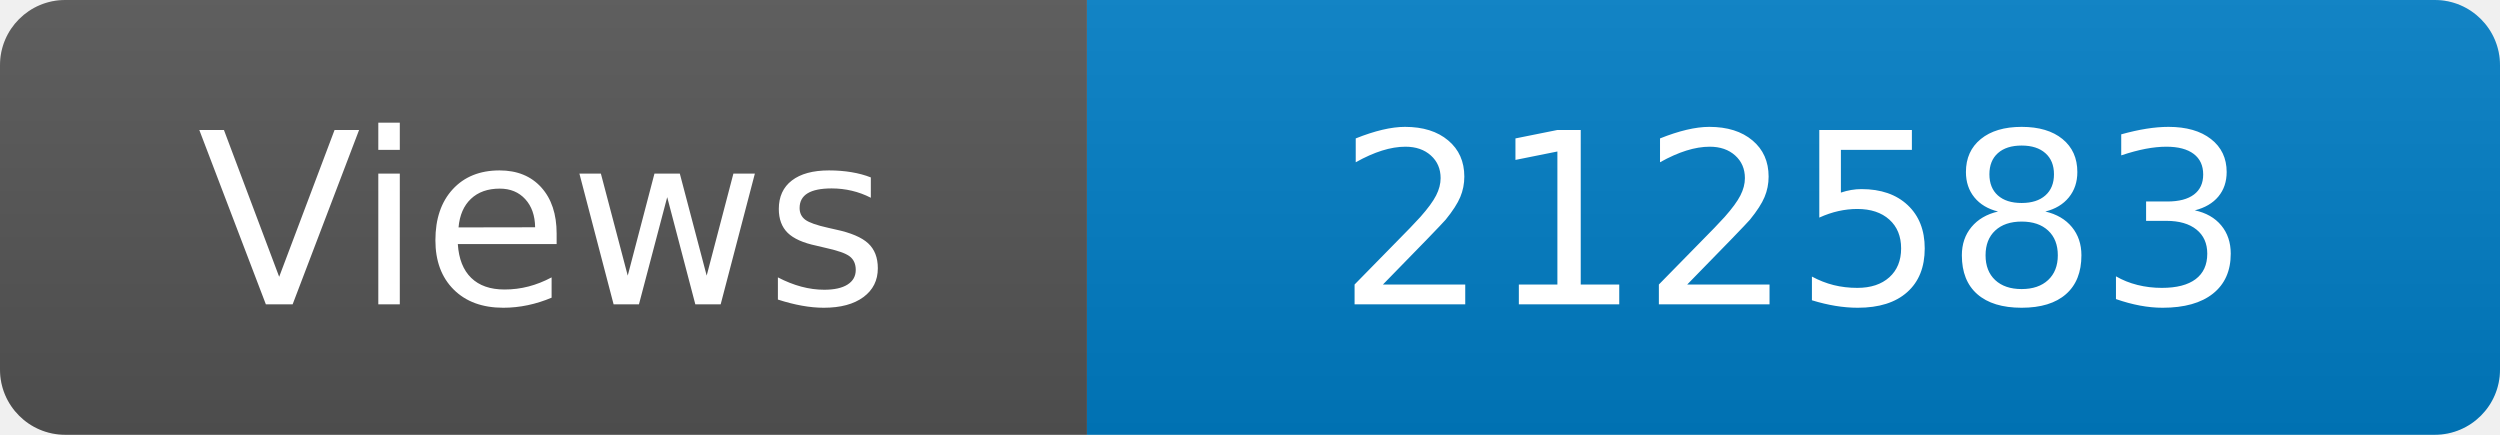
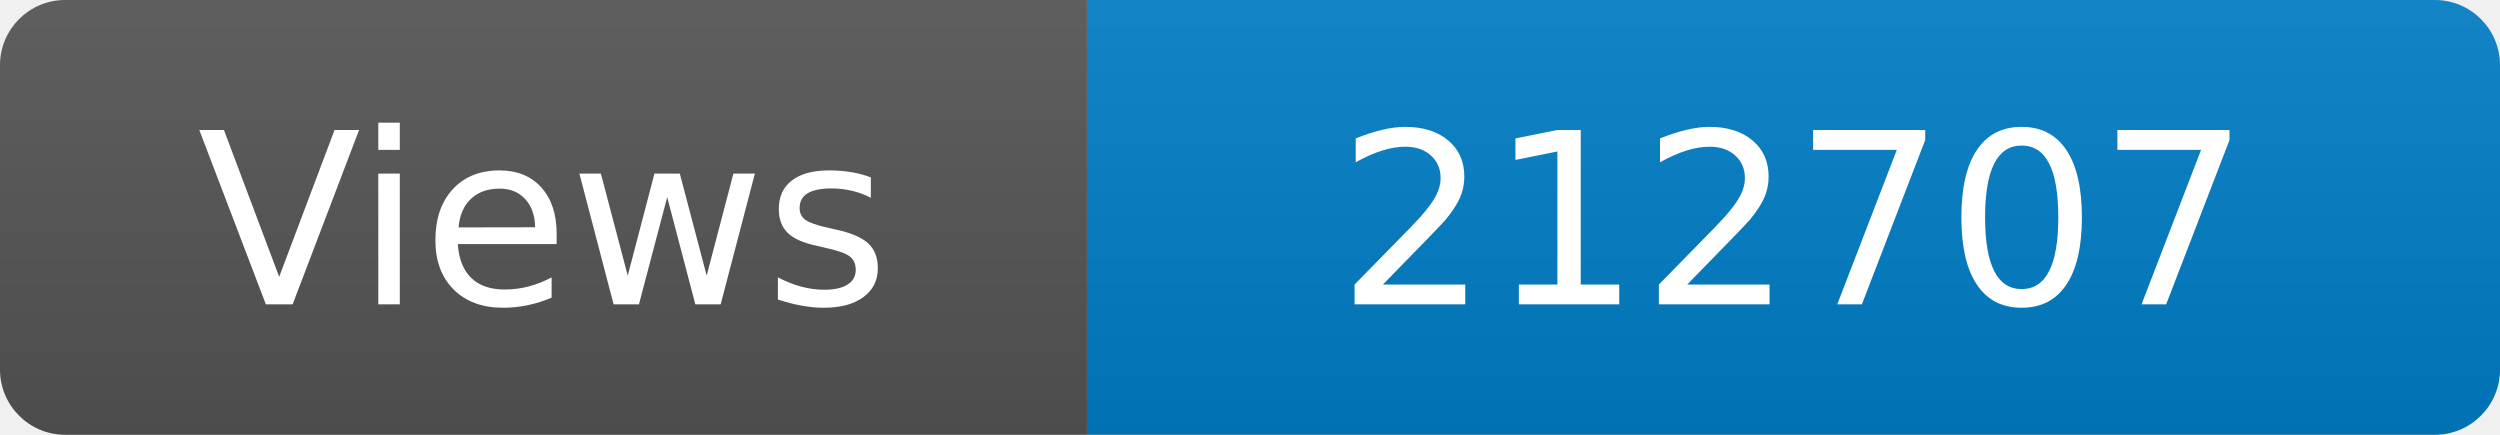
<svg xmlns="http://www.w3.org/2000/svg" width="115" height="20" role="img" aria-label="Maintained?: yes">
  <linearGradient id="s" x2="0" y2="100%">
    <stop offset="0" stop-color="#bbb" stop-opacity=".1" />
    <stop offset="1" stop-opacity=".1" />
  </linearGradient>
  <clipPath id="r">
    <rect width="115" height="20" rx="3" fill="#fff" />
  </clipPath>
  <g clip-path="url(#r)">
    <rect width="50" height="20" fill="#555" />
    <rect x="50" width="160" height="20" fill="#007ec6" />
    <rect width="115" height="20" fill="url(#s)" />
  </g>
  <g fill="#fff" text-anchor="middle" font-family="Verdana,Geneva,DejaVu Sans,sans-serif" font-size="110">
    <text x="250" y="140" transform="scale(.1)" fill="#fff">Views</text>
-     <text x="825" y="140" transform="scale(.1)" fill="#fff">212583</text>
+     <text x="825" y="140" transform="scale(.1)" fill="#fff">212707</text>
  </g>
</svg>
